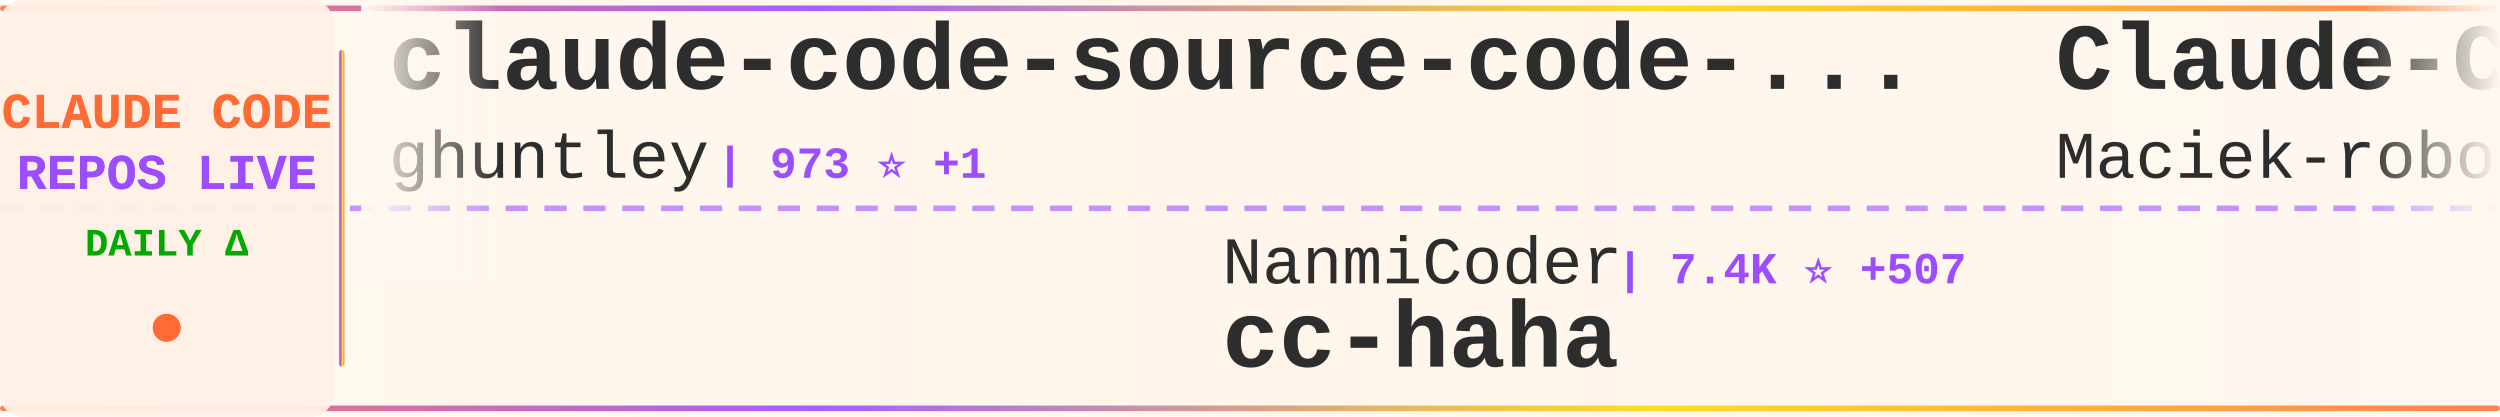
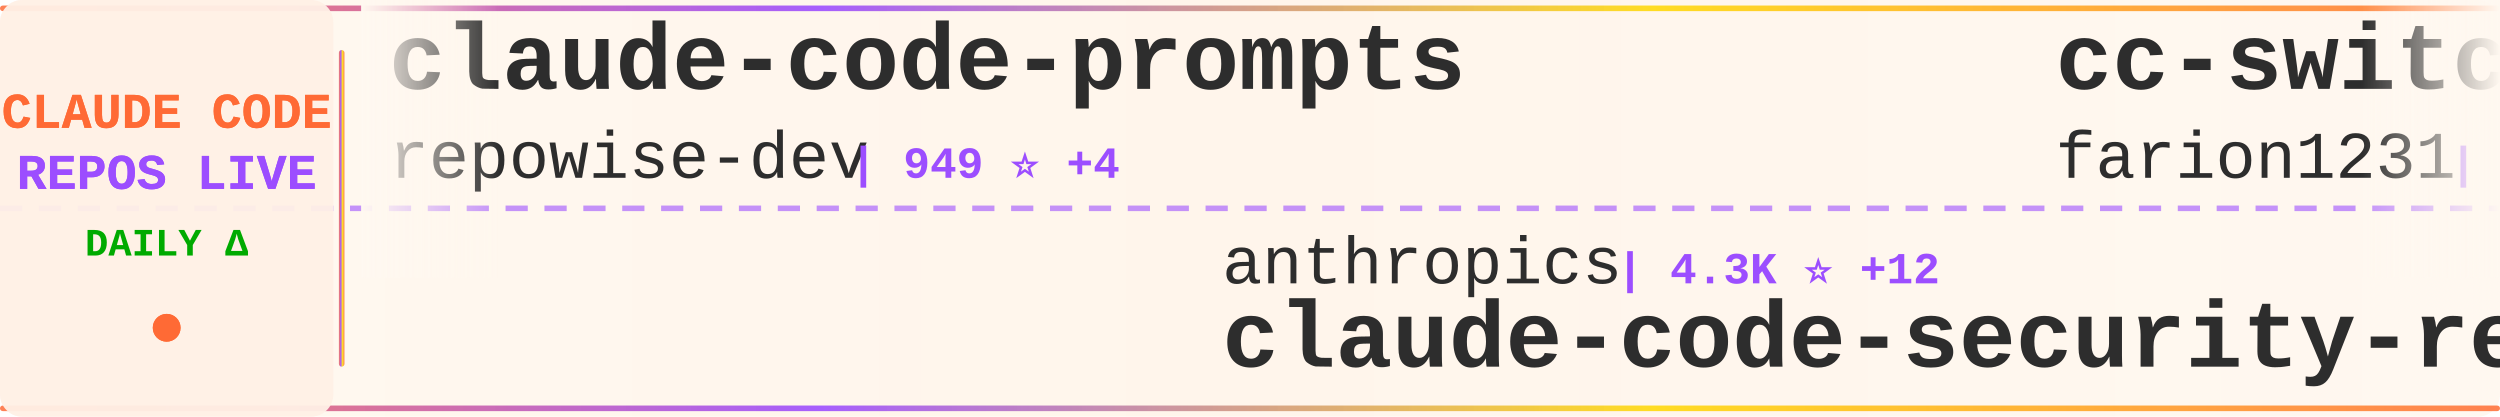
<svg xmlns="http://www.w3.org/2000/svg" width="900" height="150">
  <defs>
    <linearGradient id="tickerBg" x1="0%" y1="0%" x2="100%" y2="0%">
      <stop offset="0%" style="stop-color:#fff8f0;stop-opacity:0.98" />
      <stop offset="50%" style="stop-color:#fff5eb;stop-opacity:1" />
      <stop offset="100%" style="stop-color:#fff8f0;stop-opacity:0.98" />
    </linearGradient>
    <linearGradient id="borderGrad" x1="0%" y1="0%" x2="100%" y2="0%">
      <stop offset="0%" style="stop-color:#FF6B35;stop-opacity:0.85">
        <animate attributeName="stop-opacity" values="0.85;1;0.85" dur="2s" repeatCount="indefinite" />
      </stop>
      <stop offset="33%" style="stop-color:#9C4EFF;stop-opacity:0.9">
        <animate attributeName="stop-opacity" values="0.9;1;0.9" dur="2.2s" repeatCount="indefinite" />
      </stop>
      <stop offset="66%" style="stop-color:#FFD700;stop-opacity:0.85">
        <animate attributeName="stop-opacity" values="0.85;1;0.85" dur="1.8s" repeatCount="indefinite" />
      </stop>
      <stop offset="100%" style="stop-color:#FF6B35;stop-opacity:0.85">
        <animate attributeName="stop-opacity" values="0.85;1;0.85" dur="2s" repeatCount="indefinite" />
      </stop>
    </linearGradient>
    <filter id="textGlow">
      <feGaussianBlur stdDeviation="0.15" result="coloredBlur" />
      <feMerge>
        <feMergeNode in="coloredBlur" />
        <feMergeNode in="SourceGraphic" />
      </feMerge>
    </filter>
    <filter id="metricGlow">
      <feGaussianBlur stdDeviation="0.2" result="coloredBlur" />
      <feMerge>
        <feMergeNode in="coloredBlur" />
        <feMergeNode in="SourceGraphic" />
      </feMerge>
    </filter>
    <linearGradient id="leftFade" x1="0%" y1="0%" x2="100%" y2="0%">
      <stop offset="0%" style="stop-color:#fff8f0;stop-opacity:1" />
      <stop offset="100%" style="stop-color:#fff8f0;stop-opacity:0" />
    </linearGradient>
    <linearGradient id="rightFade" x1="0%" y1="0%" x2="100%" y2="0%">
      <stop offset="0%" style="stop-color:#fff8f0;stop-opacity:0" />
      <stop offset="100%" style="stop-color:#fff8f0;stop-opacity:1" />
    </linearGradient>
  </defs>
  <rect width="900" height="150" fill="url(#tickerBg)" rx="8" />
  <rect x="0" y="2" width="900" height="2" fill="url(#borderGrad)" rx="1" />
  <rect x="0" y="146" width="900" height="2" fill="url(#borderGrad)" rx="1" />
  <line x1="0" y1="75" x2="900" y2="75" stroke="#9C4EFF" stroke-width="2" stroke-dasharray="8 6" opacity="0.6" />
  <rect x="0" y="0" width="120" height="150" fill="#fff0e6" opacity="0.95" rx="8" />
  <text x="60" y="46" font-family="'Courier New', monospace" font-size="18" font-weight="bold" fill="#FF6B35" text-anchor="middle" filter="url(#textGlow)">
    CLAUDE CODE
  </text>
  <text x="60" y="68" font-family="'Courier New', monospace" font-size="18" font-weight="bold" fill="#9C4EFF" text-anchor="middle" filter="url(#textGlow)">
    REPOS LIVE
  </text>
  <text x="60" y="92" font-family="'Courier New', monospace" font-size="14" font-weight="bold" fill="#00aa00" text-anchor="middle">
    DAILY Δ
  </text>
  <circle cx="60" cy="118" r="5" fill="#FF6B35" filter="url(#metricGlow)">
    <animate attributeName="r" values="4;6;4" dur="1.5s" repeatCount="indefinite" />
    <animate attributeName="opacity" values="0.6;1;0.6" dur="1.5s" repeatCount="indefinite" />
  </circle>
  <rect x="122" y="18" width="2" height="114" fill="url(#borderGrad)" rx="1" />
  <clipPath id="tickerClip">
    <rect x="130" y="0" width="770" height="150" />
  </clipPath>
  <g clip-path="url(#tickerClip)">
    <g id="tickerItems">
      <animateTransform attributeName="transform" attributeType="XML" type="translate" from="0 0" to="-3000 0" dur="54s" repeatCount="indefinite" />
      <g transform="translate(0, 0)">
-         <text x="140" y="32" font-family="'Courier New', monospace" font-size="34" font-weight="bold" fill="#2d2d2d">claude-code-source-code-...</text>
-         <text x="140" y="64" font-family="'Courier New', monospace" font-size="24" font-weight="normal" fill="#2d2d2d" opacity="1.0">ghuntley</text>
-         <text x="258" y="64" font-family="'Courier New', monospace" font-size="16" font-weight="bold" fill="#9C4EFF"> | 973 ⭐ +1</text>
+         <text x="140" y="32" font-family="'Courier New', monospace" font-size="34" font-weight="bold" fill="#2d2d2d">claude-code-prompts</text>
+         <text x="140" y="64" font-family="'Courier New', monospace" font-size="24" font-weight="normal" fill="#2d2d2d" opacity="1.0">repowise-dev</text>
+         <text x="306" y="64" font-family="'Courier New', monospace" font-size="16" font-weight="bold" fill="#9C4EFF"> | 949 ⭐ +4</text>
      </g>
      <g transform="translate(300, 0)">
-         <text x="140" y="102" font-family="'Courier New', monospace" font-size="24" font-weight="normal" fill="#2d2d2d" opacity="1.0">NanmiCoder</text>
-         <text x="282" y="102" font-family="'Courier New', monospace" font-size="16" font-weight="bold" fill="#9C4EFF"> | 7.4K ⭐ +507</text>
-         <text x="140" y="132" font-family="'Courier New', monospace" font-size="34" font-weight="bold" fill="#2d2d2d">cc-haha</text>
+         <text x="140" y="102" font-family="'Courier New', monospace" font-size="24" font-weight="normal" fill="#2d2d2d" opacity="1.0">anthropics</text>
+         <text x="282" y="102" font-family="'Courier New', monospace" font-size="16" font-weight="bold" fill="#9C4EFF"> | 4.3K ⭐ +12</text>
+         <text x="140" y="132" font-family="'Courier New', monospace" font-size="34" font-weight="bold" fill="#2d2d2d">claude-code-security-rev...</text>
      </g>
      <g transform="translate(600, 0)">
-         <text x="140" y="32" font-family="'Courier New', monospace" font-size="34" font-weight="bold" fill="#2d2d2d">Claude-Code-Usage-Monito...</text>
-         <text x="140" y="64" font-family="'Courier New', monospace" font-size="24" font-weight="normal" fill="#2d2d2d" opacity="1.0">Maciek-roboblog</text>
-         <text x="342" y="64" font-family="'Courier New', monospace" font-size="16" font-weight="bold" fill="#9C4EFF"> | 7.7K ⭐ +20</text>
+         <text x="140" y="32" font-family="'Courier New', monospace" font-size="34" font-weight="bold" fill="#2d2d2d">cc-switch</text>
+         <text x="140" y="64" font-family="'Courier New', monospace" font-size="24" font-weight="normal" fill="#2d2d2d" opacity="1.0">farion1231</text>
+         <text x="282" y="64" font-family="'Courier New', monospace" font-size="16" font-weight="bold" fill="#9C4EFF"> | 47.8K ⭐ +631</text>
      </g>
      <g transform="translate(900, 0)">
-         <text x="140" y="102" font-family="'Courier New', monospace" font-size="24" font-weight="normal" fill="#2d2d2d" opacity="1.0">pengchengneo</text>
-         <text x="306" y="102" font-family="'Courier New', monospace" font-size="16" font-weight="bold" fill="#9C4EFF"> | 1.2K ⭐ +4</text>
-         <text x="140" y="132" font-family="'Courier New', monospace" font-size="34" font-weight="bold" fill="#2d2d2d">Claude-Code</text>
+         <text x="140" y="102" font-family="'Courier New', monospace" font-size="24" font-weight="normal" fill="#2d2d2d" opacity="1.0">Yuyz0112</text>
+         <text x="258" y="102" font-family="'Courier New', monospace" font-size="16" font-weight="bold" fill="#9C4EFF"> | 2.4K ⭐ +1</text>
+         <text x="140" y="132" font-family="'Courier New', monospace" font-size="34" font-weight="bold" fill="#2d2d2d">claude-code-reverse</text>
      </g>
      <g transform="translate(1200, 0)">
-         <text x="140" y="32" font-family="'Courier New', monospace" font-size="34" font-weight="bold" fill="#2d2d2d">awesome-claude-code-tool...</text>
-         <text x="140" y="64" font-family="'Courier New', monospace" font-size="24" font-weight="normal" fill="#2d2d2d" opacity="1.0">rohitg00</text>
-         <text x="258" y="64" font-family="'Courier New', monospace" font-size="16" font-weight="bold" fill="#9C4EFF"> | 1.4K ⭐ +16</text>
+         <text x="140" y="32" font-family="'Courier New', monospace" font-size="34" font-weight="bold" fill="#2d2d2d">claude-code-hooks-master...</text>
+         <text x="140" y="64" font-family="'Courier New', monospace" font-size="24" font-weight="normal" fill="#2d2d2d" opacity="1.0">disler</text>
+         <text x="234" y="64" font-family="'Courier New', monospace" font-size="16" font-weight="bold" fill="#9C4EFF"> | 3.5K ⭐ +6</text>
      </g>
      <g transform="translate(1500, 0)">
-         <text x="140" y="102" font-family="'Courier New', monospace" font-size="24" font-weight="normal" fill="#2d2d2d" opacity="1.0">slopus</text>
-         <text x="234" y="102" font-family="'Courier New', monospace" font-size="16" font-weight="bold" fill="#9C4EFF"> | 18.8K ⭐ +94</text>
-         <text x="140" y="132" font-family="'Courier New', monospace" font-size="34" font-weight="bold" fill="#2d2d2d">happy</text>
+         <text x="140" y="102" font-family="'Courier New', monospace" font-size="24" font-weight="normal" fill="#2d2d2d" opacity="1.0">carlvellotti</text>
+         <text x="306" y="102" font-family="'Courier New', monospace" font-size="16" font-weight="bold" fill="#9C4EFF"> | 1.9K ⭐ +2</text>
+         <text x="140" y="132" font-family="'Courier New', monospace" font-size="34" font-weight="bold" fill="#2d2d2d">claude-code-pm-course</text>
      </g>
      <g transform="translate(1800, 0)">
-         <text x="140" y="32" font-family="'Courier New', monospace" font-size="34" font-weight="bold" fill="#2d2d2d">claude-code-settings</text>
-         <text x="140" y="64" font-family="'Courier New', monospace" font-size="24" font-weight="normal" fill="#2d2d2d" opacity="1.0">feiskyer</text>
-         <text x="258" y="64" font-family="'Courier New', monospace" font-size="16" font-weight="bold" fill="#9C4EFF"> | 1.4K ⭐ +2</text>
+         <text x="140" y="32" font-family="'Courier New', monospace" font-size="34" font-weight="bold" fill="#2d2d2d">claude-code-source-code</text>
+         <text x="140" y="64" font-family="'Courier New', monospace" font-size="24" font-weight="normal" fill="#2d2d2d" opacity="1.0">777genius</text>
+         <text x="270" y="64" font-family="'Courier New', monospace" font-size="16" font-weight="bold" fill="#9C4EFF"> | 898 ⭐</text>
      </g>
      <g transform="translate(2100, 0)">
-         <text x="140" y="102" font-family="'Courier New', monospace" font-size="24" font-weight="normal" fill="#2d2d2d" opacity="1.0">ykdojo</text>
-         <text x="234" y="102" font-family="'Courier New', monospace" font-size="16" font-weight="bold" fill="#9C4EFF"> | 7.8K ⭐ +32</text>
-         <text x="140" y="132" font-family="'Courier New', monospace" font-size="34" font-weight="bold" fill="#2d2d2d">claude-code-tips</text>
+         <text x="140" y="102" font-family="'Courier New', monospace" font-size="24" font-weight="normal" fill="#2d2d2d" opacity="1.0">RichardAtCT</text>
+         <text x="294" y="102" font-family="'Courier New', monospace" font-size="16" font-weight="bold" fill="#9C4EFF"> | 2.5K ⭐ +8</text>
+         <text x="140" y="132" font-family="'Courier New', monospace" font-size="34" font-weight="bold" fill="#2d2d2d">claude-code-telegram</text>
      </g>
      <g transform="translate(2400, 0)">
+         <text x="140" y="32" font-family="'Courier New', monospace" font-size="34" font-weight="bold" fill="#2d2d2d">ralph</text>
+         <text x="140" y="64" font-family="'Courier New', monospace" font-size="24" font-weight="normal" fill="#2d2d2d" opacity="1.0">snarktank</text>
+         <text x="270" y="64" font-family="'Courier New', monospace" font-size="16" font-weight="bold" fill="#9C4EFF"> | 17.5K ⭐ +126</text>
+       </g>
+       <g transform="translate(2700, 0)">
+         <text x="140" y="102" font-family="'Courier New', monospace" font-size="24" font-weight="normal" fill="#2d2d2d" opacity="1.0">luongnv89</text>
+         <text x="270" y="102" font-family="'Courier New', monospace" font-size="16" font-weight="bold" fill="#9C4EFF"> | 27.8K ⭐ +202</text>
+         <text x="140" y="132" font-family="'Courier New', monospace" font-size="34" font-weight="bold" fill="#2d2d2d">claude-howto</text>
+       </g>
+       <g transform="translate(3000, 0)">
+         <text x="140" y="32" font-family="'Courier New', monospace" font-size="34" font-weight="bold" fill="#2d2d2d">claude-code-prompts</text>
+         <text x="140" y="64" font-family="'Courier New', monospace" font-size="24" font-weight="normal" fill="#2d2d2d" opacity="1.0">repowise-dev</text>
+         <text x="306" y="64" font-family="'Courier New', monospace" font-size="16" font-weight="bold" fill="#9C4EFF"> | 949 ⭐ +4</text>
+       </g>
+       <g transform="translate(3300, 0)">
+         <text x="140" y="102" font-family="'Courier New', monospace" font-size="24" font-weight="normal" fill="#2d2d2d" opacity="1.0">anthropics</text>
+         <text x="282" y="102" font-family="'Courier New', monospace" font-size="16" font-weight="bold" fill="#9C4EFF"> | 4.3K ⭐ +12</text>
+         <text x="140" y="132" font-family="'Courier New', monospace" font-size="34" font-weight="bold" fill="#2d2d2d">claude-code-security-rev...</text>
+       </g>
+       <g transform="translate(3600, 0)">
        <text x="140" y="32" font-family="'Courier New', monospace" font-size="34" font-weight="bold" fill="#2d2d2d">cc-switch</text>
        <text x="140" y="64" font-family="'Courier New', monospace" font-size="24" font-weight="normal" fill="#2d2d2d" opacity="1.0">farion1231</text>
-         <text x="282" y="64" font-family="'Courier New', monospace" font-size="16" font-weight="bold" fill="#9C4EFF"> | 47.8K ⭐ +628</text>
-       </g>
-       <g transform="translate(2700, 0)">
-         <text x="140" y="102" font-family="'Courier New', monospace" font-size="24" font-weight="normal" fill="#2d2d2d" opacity="1.0">ChinaSiro</text>
-         <text x="270" y="102" font-family="'Courier New', monospace" font-size="16" font-weight="bold" fill="#9C4EFF"> | 9.0K ⭐ +14</text>
-         <text x="140" y="132" font-family="'Courier New', monospace" font-size="34" font-weight="bold" fill="#2d2d2d">claude-code-sourcemap</text>
-       </g>
-       <g transform="translate(3000, 0)">
-         <text x="140" y="32" font-family="'Courier New', monospace" font-size="34" font-weight="bold" fill="#2d2d2d">claude-code-source-code-...</text>
-         <text x="140" y="64" font-family="'Courier New', monospace" font-size="24" font-weight="normal" fill="#2d2d2d" opacity="1.0">ghuntley</text>
-         <text x="258" y="64" font-family="'Courier New', monospace" font-size="16" font-weight="bold" fill="#9C4EFF"> | 973 ⭐ +1</text>
-       </g>
-       <g transform="translate(3300, 0)">
-         <text x="140" y="102" font-family="'Courier New', monospace" font-size="24" font-weight="normal" fill="#2d2d2d" opacity="1.0">NanmiCoder</text>
-         <text x="282" y="102" font-family="'Courier New', monospace" font-size="16" font-weight="bold" fill="#9C4EFF"> | 7.4K ⭐ +507</text>
-         <text x="140" y="132" font-family="'Courier New', monospace" font-size="34" font-weight="bold" fill="#2d2d2d">cc-haha</text>
-       </g>
-       <g transform="translate(3600, 0)">
-         <text x="140" y="32" font-family="'Courier New', monospace" font-size="34" font-weight="bold" fill="#2d2d2d">Claude-Code-Usage-Monito...</text>
-         <text x="140" y="64" font-family="'Courier New', monospace" font-size="24" font-weight="normal" fill="#2d2d2d" opacity="1.0">Maciek-roboblog</text>
-         <text x="342" y="64" font-family="'Courier New', monospace" font-size="16" font-weight="bold" fill="#9C4EFF"> | 7.7K ⭐ +20</text>
+         <text x="282" y="64" font-family="'Courier New', monospace" font-size="16" font-weight="bold" fill="#9C4EFF"> | 47.8K ⭐ +631</text>
      </g>
      <g transform="translate(3900, 0)">
-         <text x="140" y="102" font-family="'Courier New', monospace" font-size="24" font-weight="normal" fill="#2d2d2d" opacity="1.0">pengchengneo</text>
-         <text x="306" y="102" font-family="'Courier New', monospace" font-size="16" font-weight="bold" fill="#9C4EFF"> | 1.2K ⭐ +4</text>
-         <text x="140" y="132" font-family="'Courier New', monospace" font-size="34" font-weight="bold" fill="#2d2d2d">Claude-Code</text>
+         <text x="140" y="102" font-family="'Courier New', monospace" font-size="24" font-weight="normal" fill="#2d2d2d" opacity="1.0">Yuyz0112</text>
+         <text x="258" y="102" font-family="'Courier New', monospace" font-size="16" font-weight="bold" fill="#9C4EFF"> | 2.4K ⭐ +1</text>
+         <text x="140" y="132" font-family="'Courier New', monospace" font-size="34" font-weight="bold" fill="#2d2d2d">claude-code-reverse</text>
      </g>
    </g>
  </g>
  <rect x="130" y="0" width="50" height="100" fill="url(#leftFade)" />
  <rect x="850" y="0" width="50" height="100" fill="url(#rightFade)" />
</svg>
